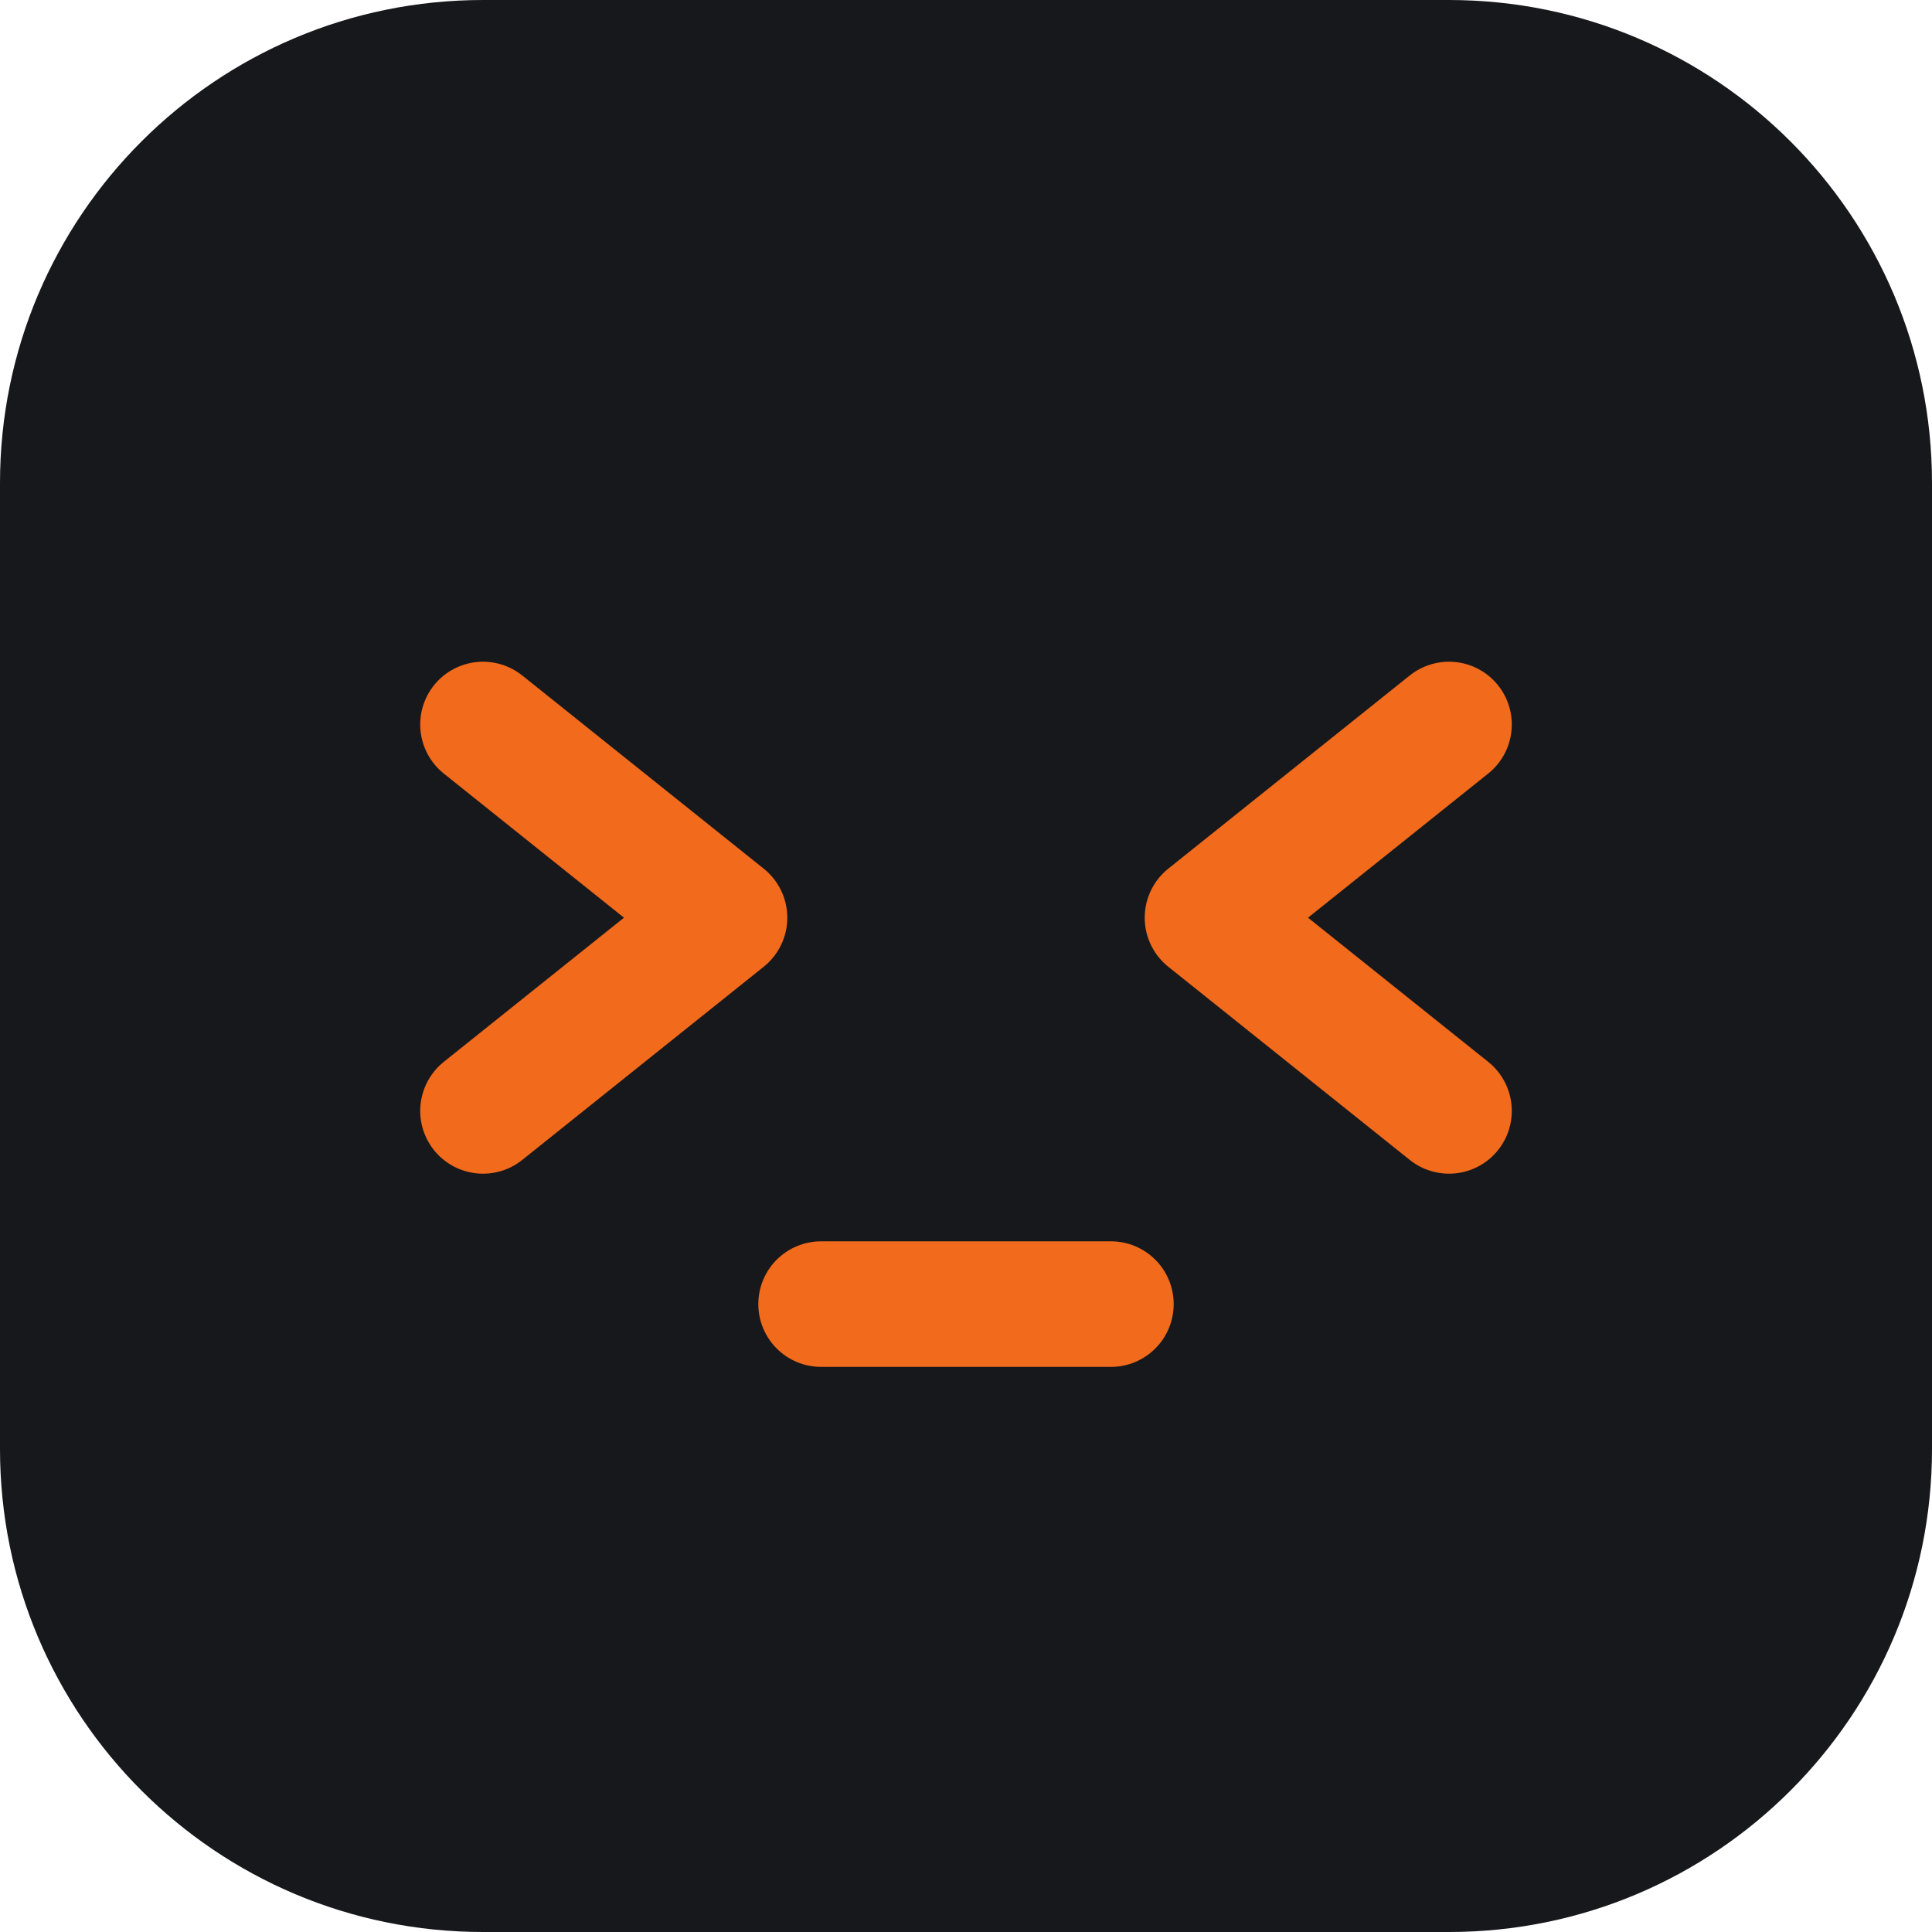
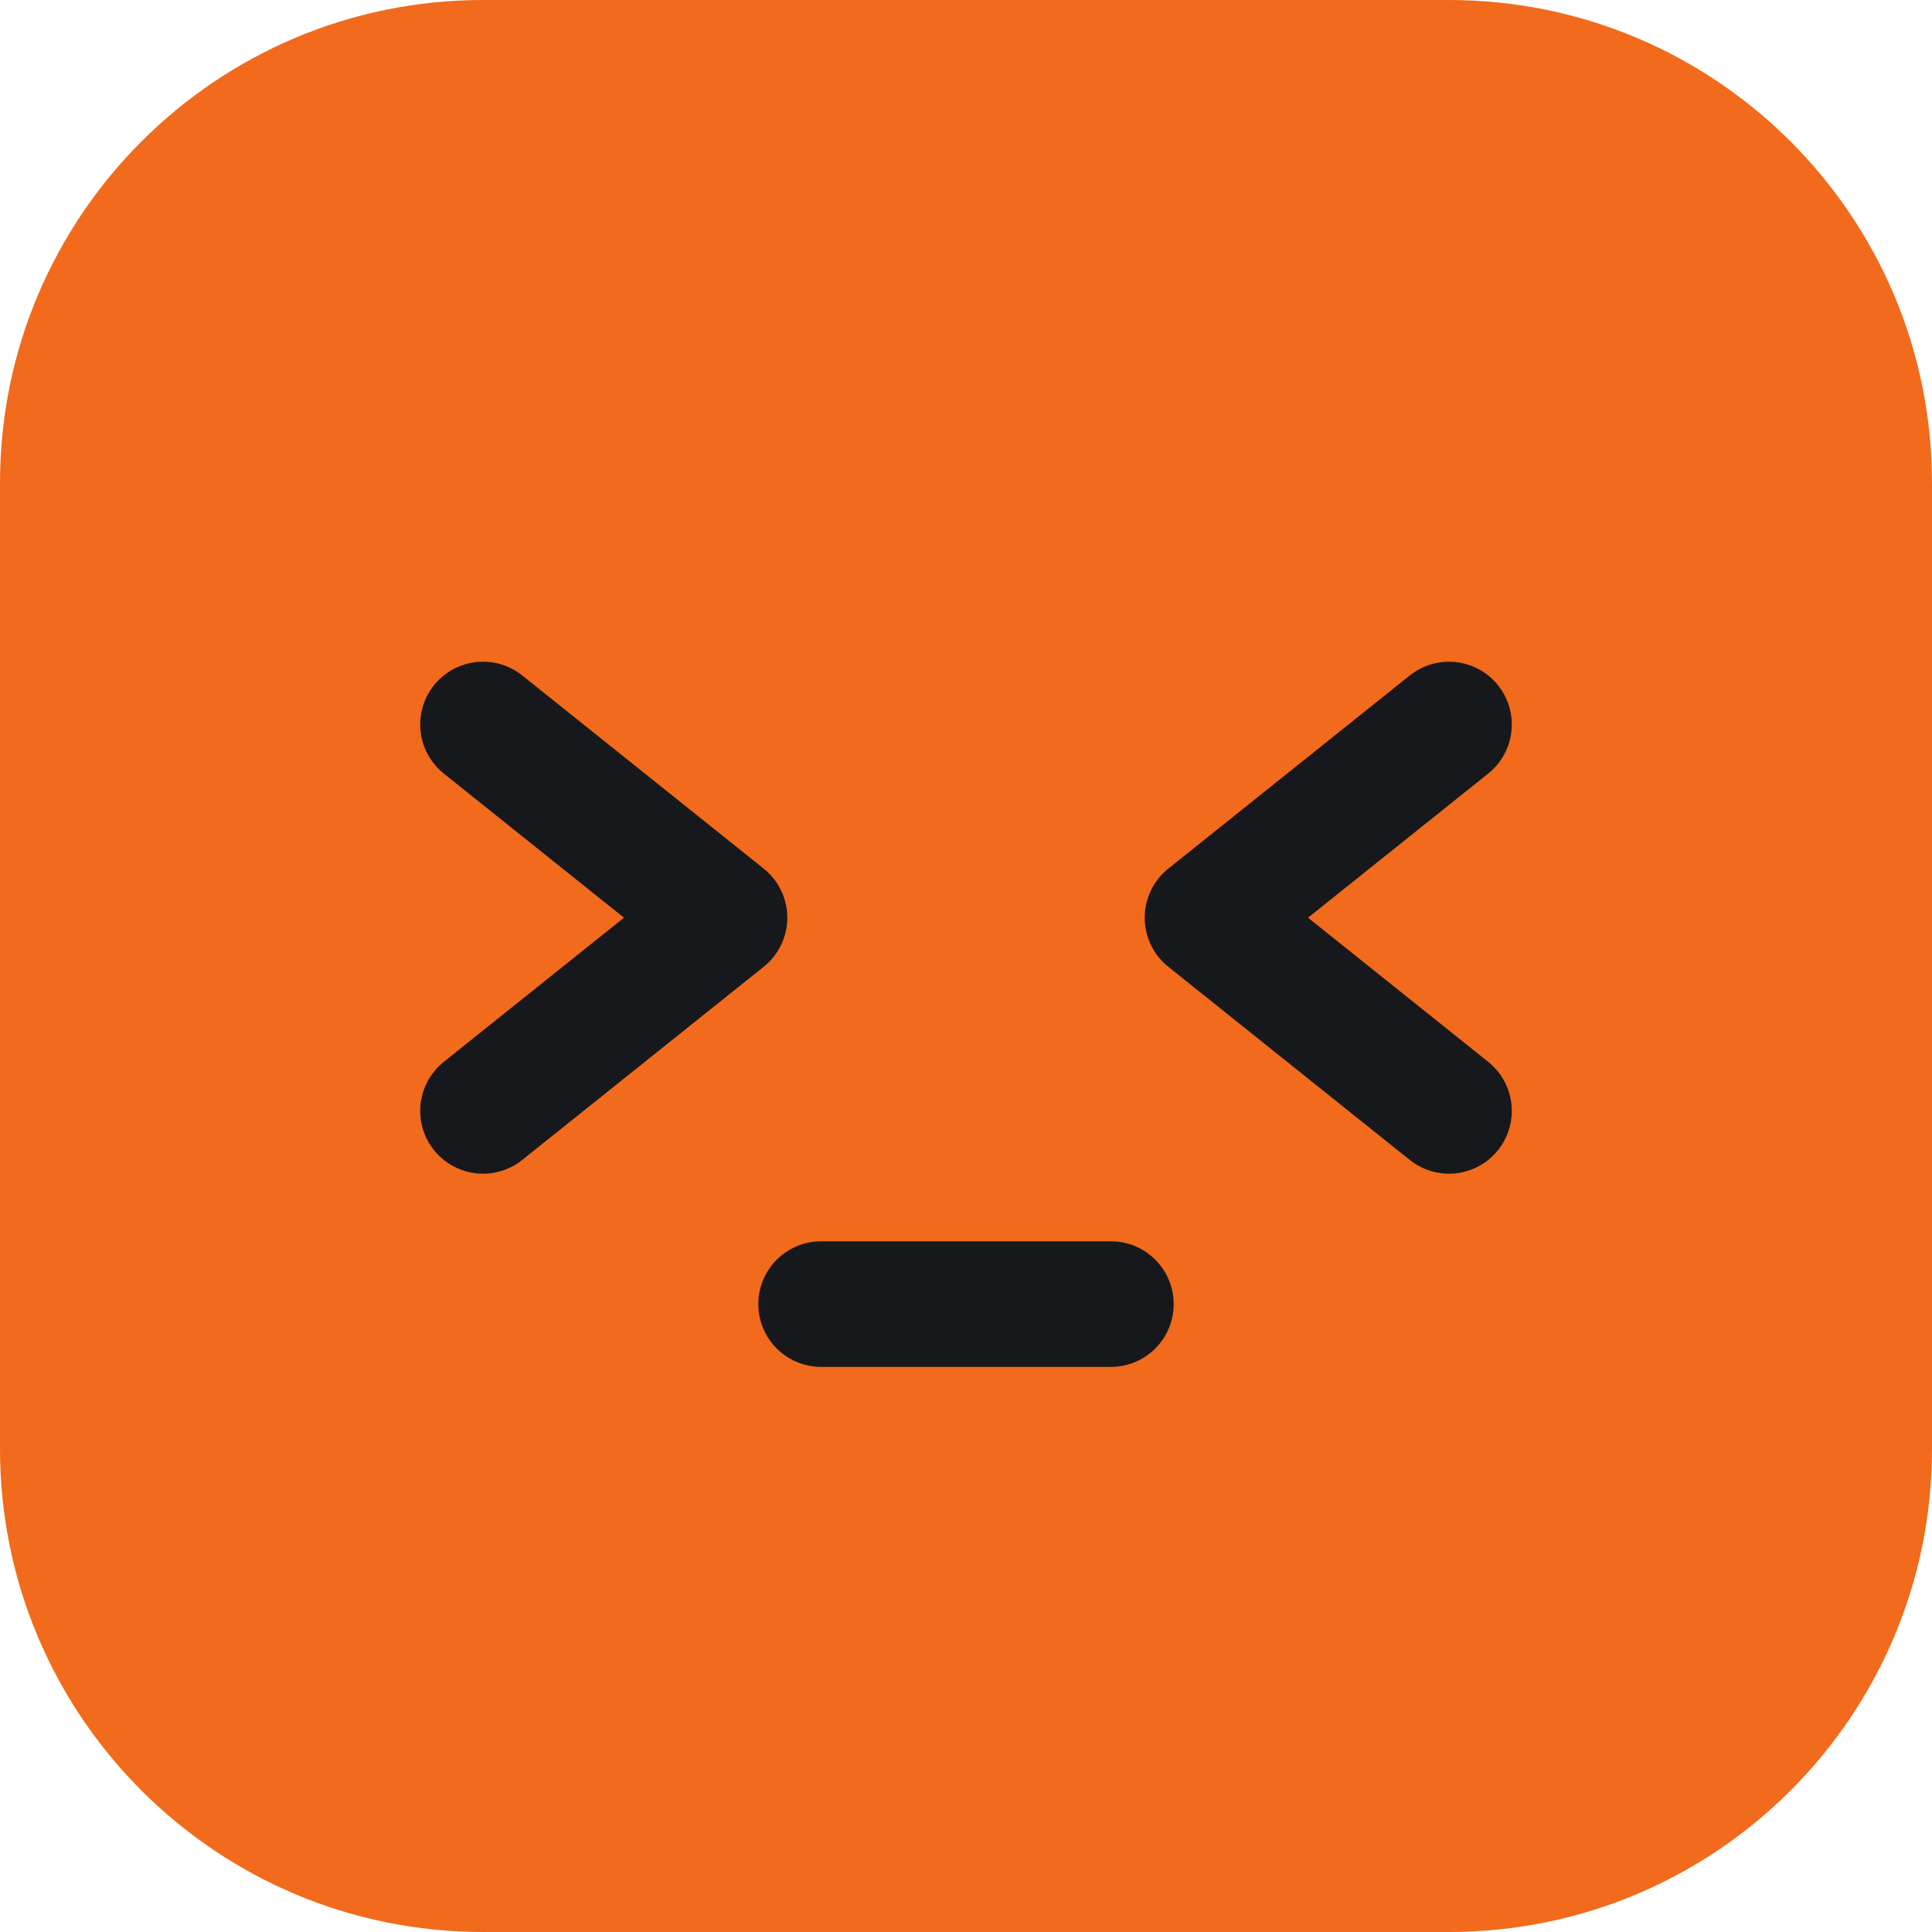
<svg xmlns="http://www.w3.org/2000/svg" viewBox="0 0 40 40" role="img" aria-labelledby="title">
-   <rect width="40" height="40" rx="10" fill="#17181c" />
-   <path d="M10 15l5 4-5 4M30 15l-5 4 5 4M17 27h6" fill="none" stroke="#f26a1b" stroke-width="2.6" stroke-linecap="round" stroke-linejoin="round" />
+   <rect width="40" height="40" rx="10" fill="#f26a1b" />
+   <path d="M10 15l5 4-5 4M30 15l-5 4 5 4M17 27h6" fill="none" stroke="#17181c" stroke-width="2.6" stroke-linecap="round" stroke-linejoin="round" />
</svg>
